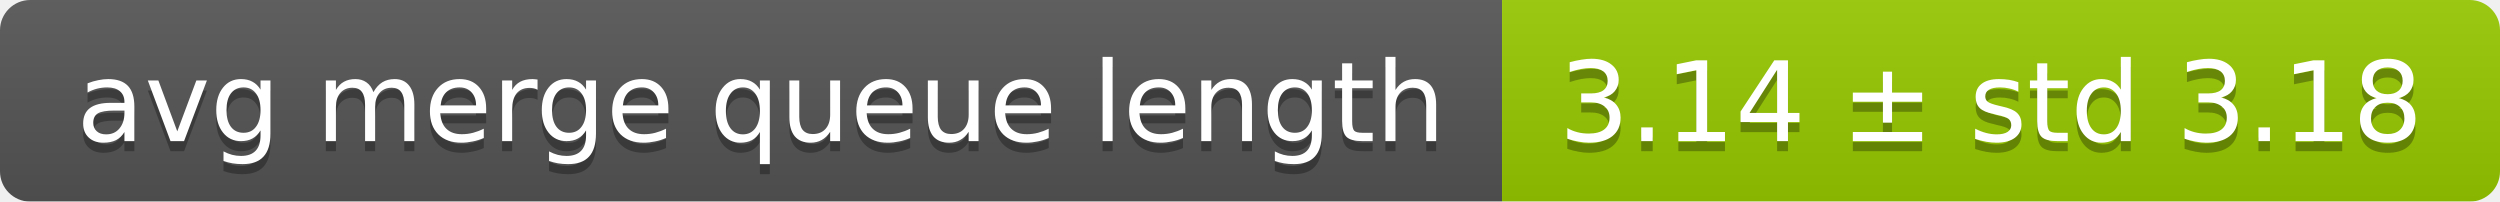
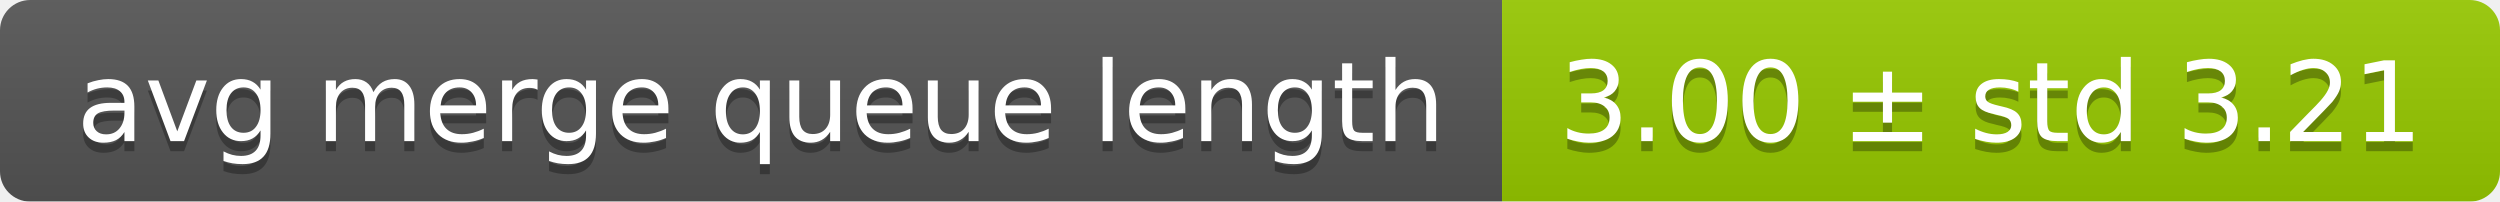
<svg xmlns="http://www.w3.org/2000/svg" width="248" height="20">
  <linearGradient id="smooth" x2="0" y2="100%">
    <stop offset="0" stop-color="#bbb" stop-opacity=".1" />
    <stop offset="1" stop-opacity=".1" />
  </linearGradient>
  <mask id="round">
    <rect width="248" height="20" rx="3" fill="#fff" />
  </mask>
  <g mask="url(#round)">
    <rect width="149" height="20" fill="#555" />
    <rect x="149" width="99" height="20" fill="#97ca00" />
    <rect width="248" height="20" fill="url(#smooth)" />
  </g>
  <g fill="#fff" text-anchor="middle" font-family="DejaVu Sans,Verdana,Geneva,sans-serif" font-size="11">
    <text x="75.5" y="15" fill="#010101" fill-opacity=".3">avg merge queue length</text>
    <text x="75.5" y="14">avg merge queue length</text>
-     <text x="197.5" y="15" fill="#010101" fill-opacity=".3">3.14 ± std 3.18</text>
-     <text x="197.5" y="14">3.14 ± std 3.18</text>
+     <text x="197.5" y="15" fill="#010101" fill-opacity=".3">3.00 ± std 3.21</text>
+     <text x="197.5" y="14">3.00 ± std 3.21</text>
  </g>
</svg>
